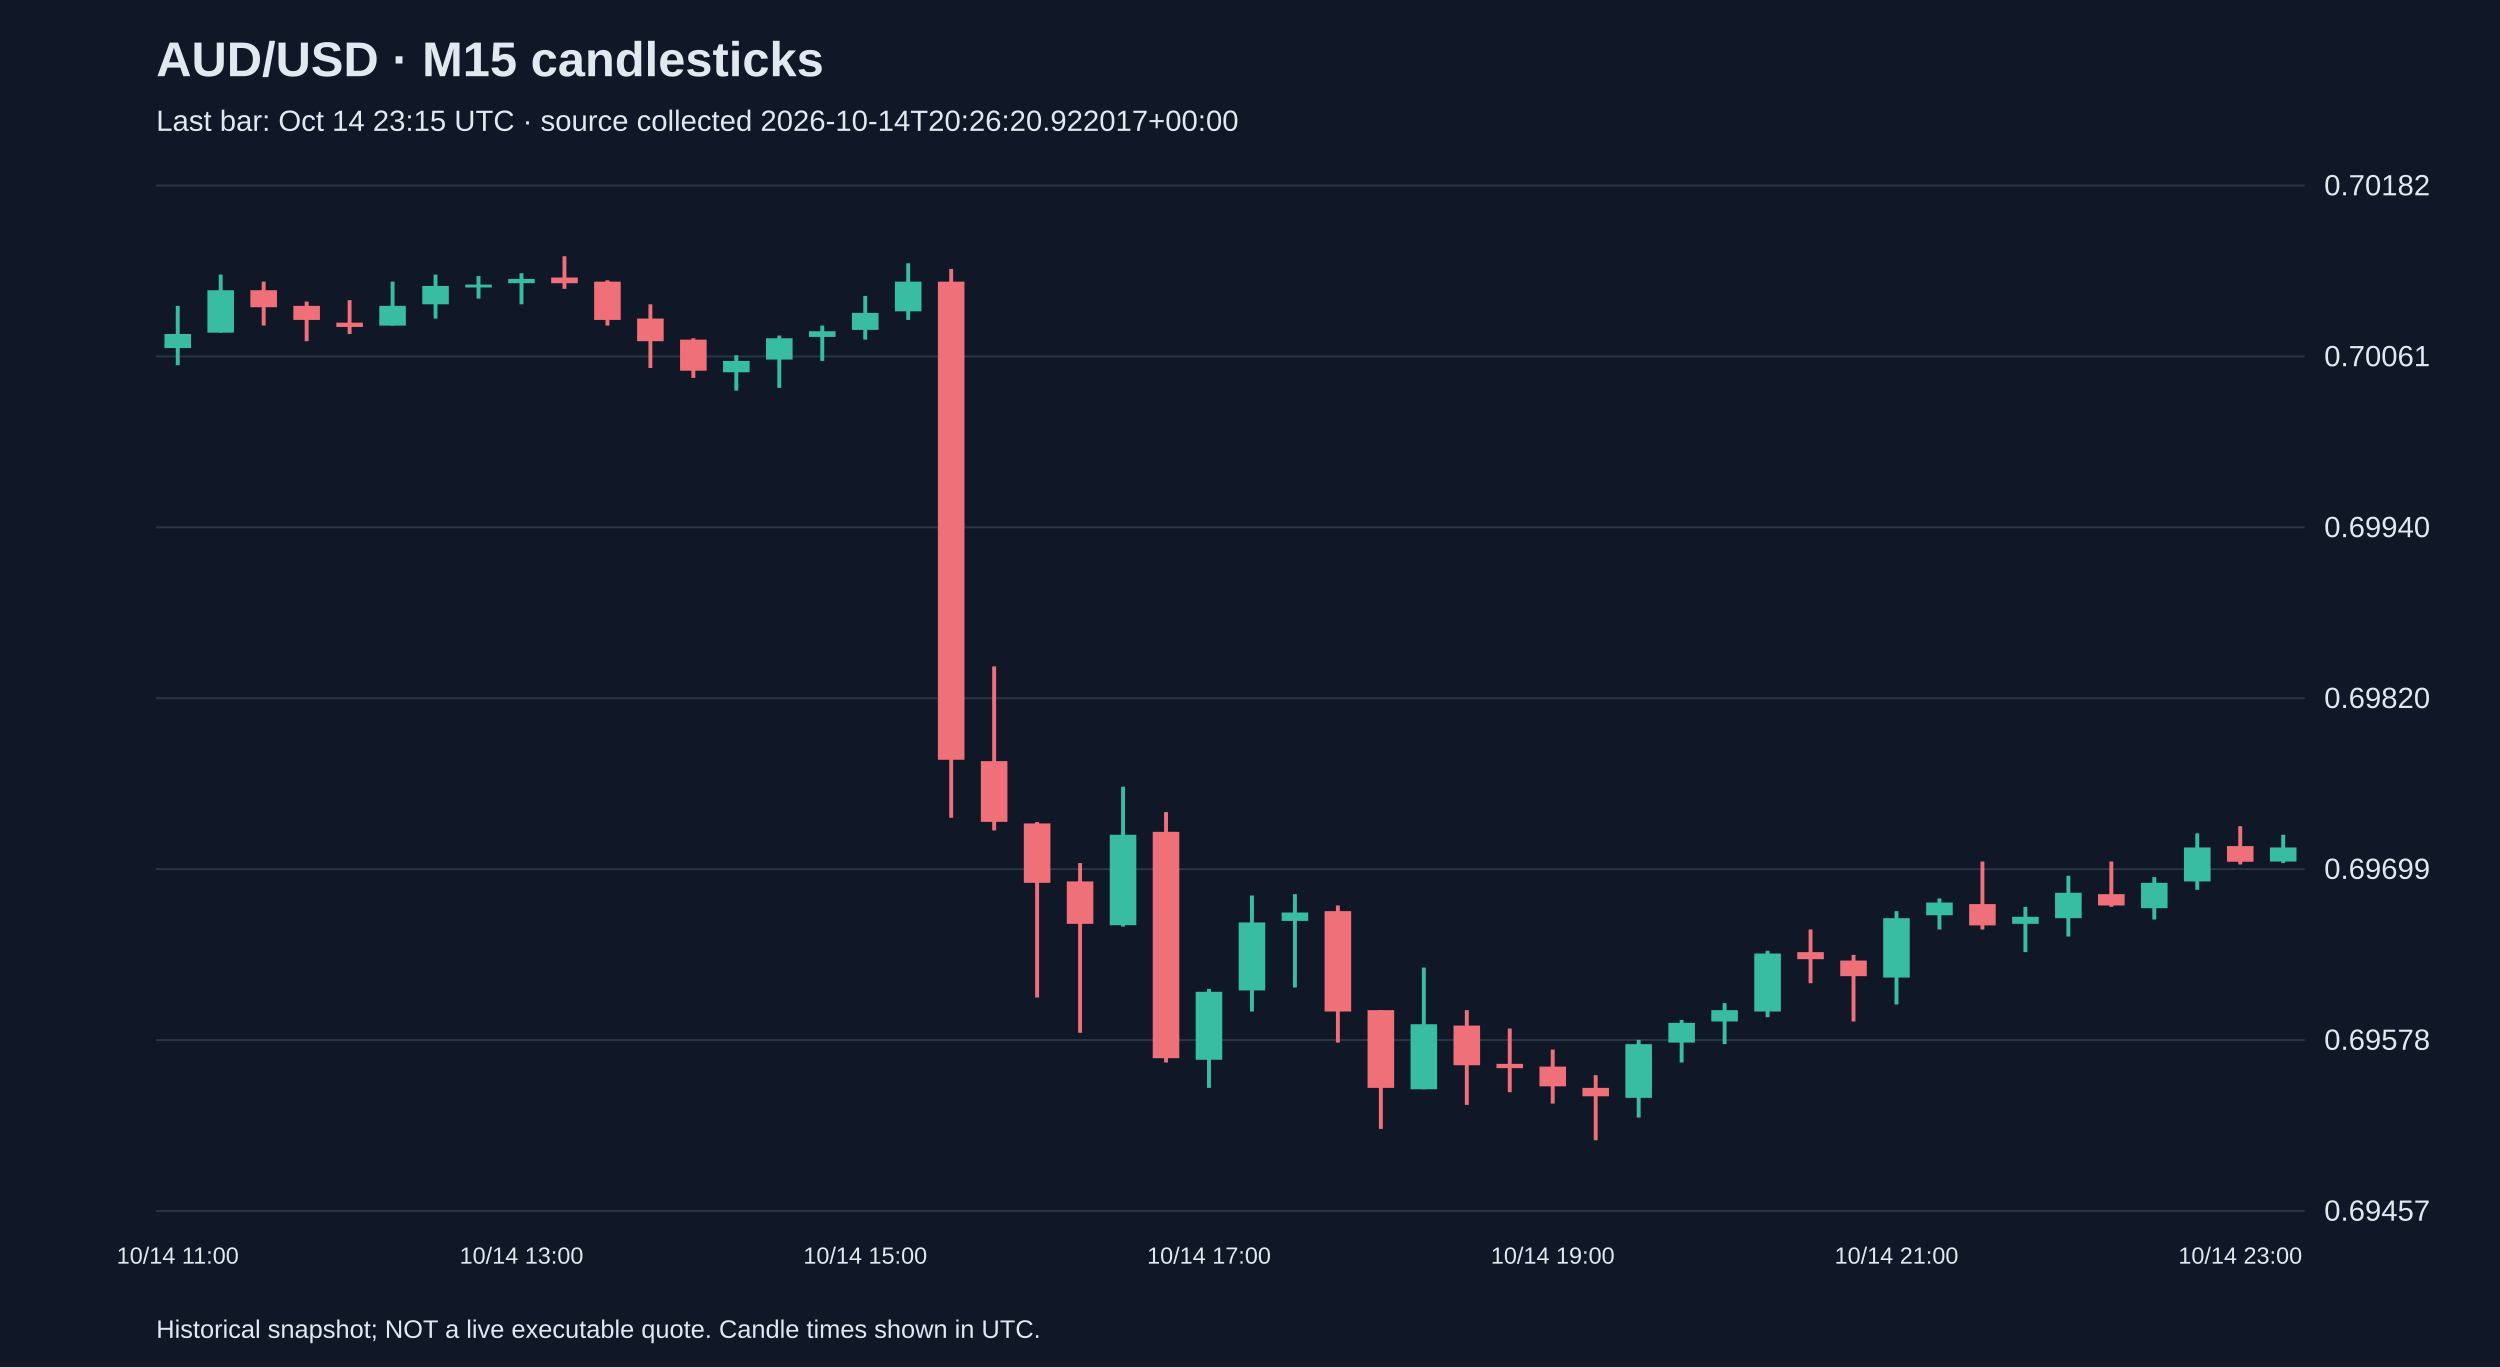
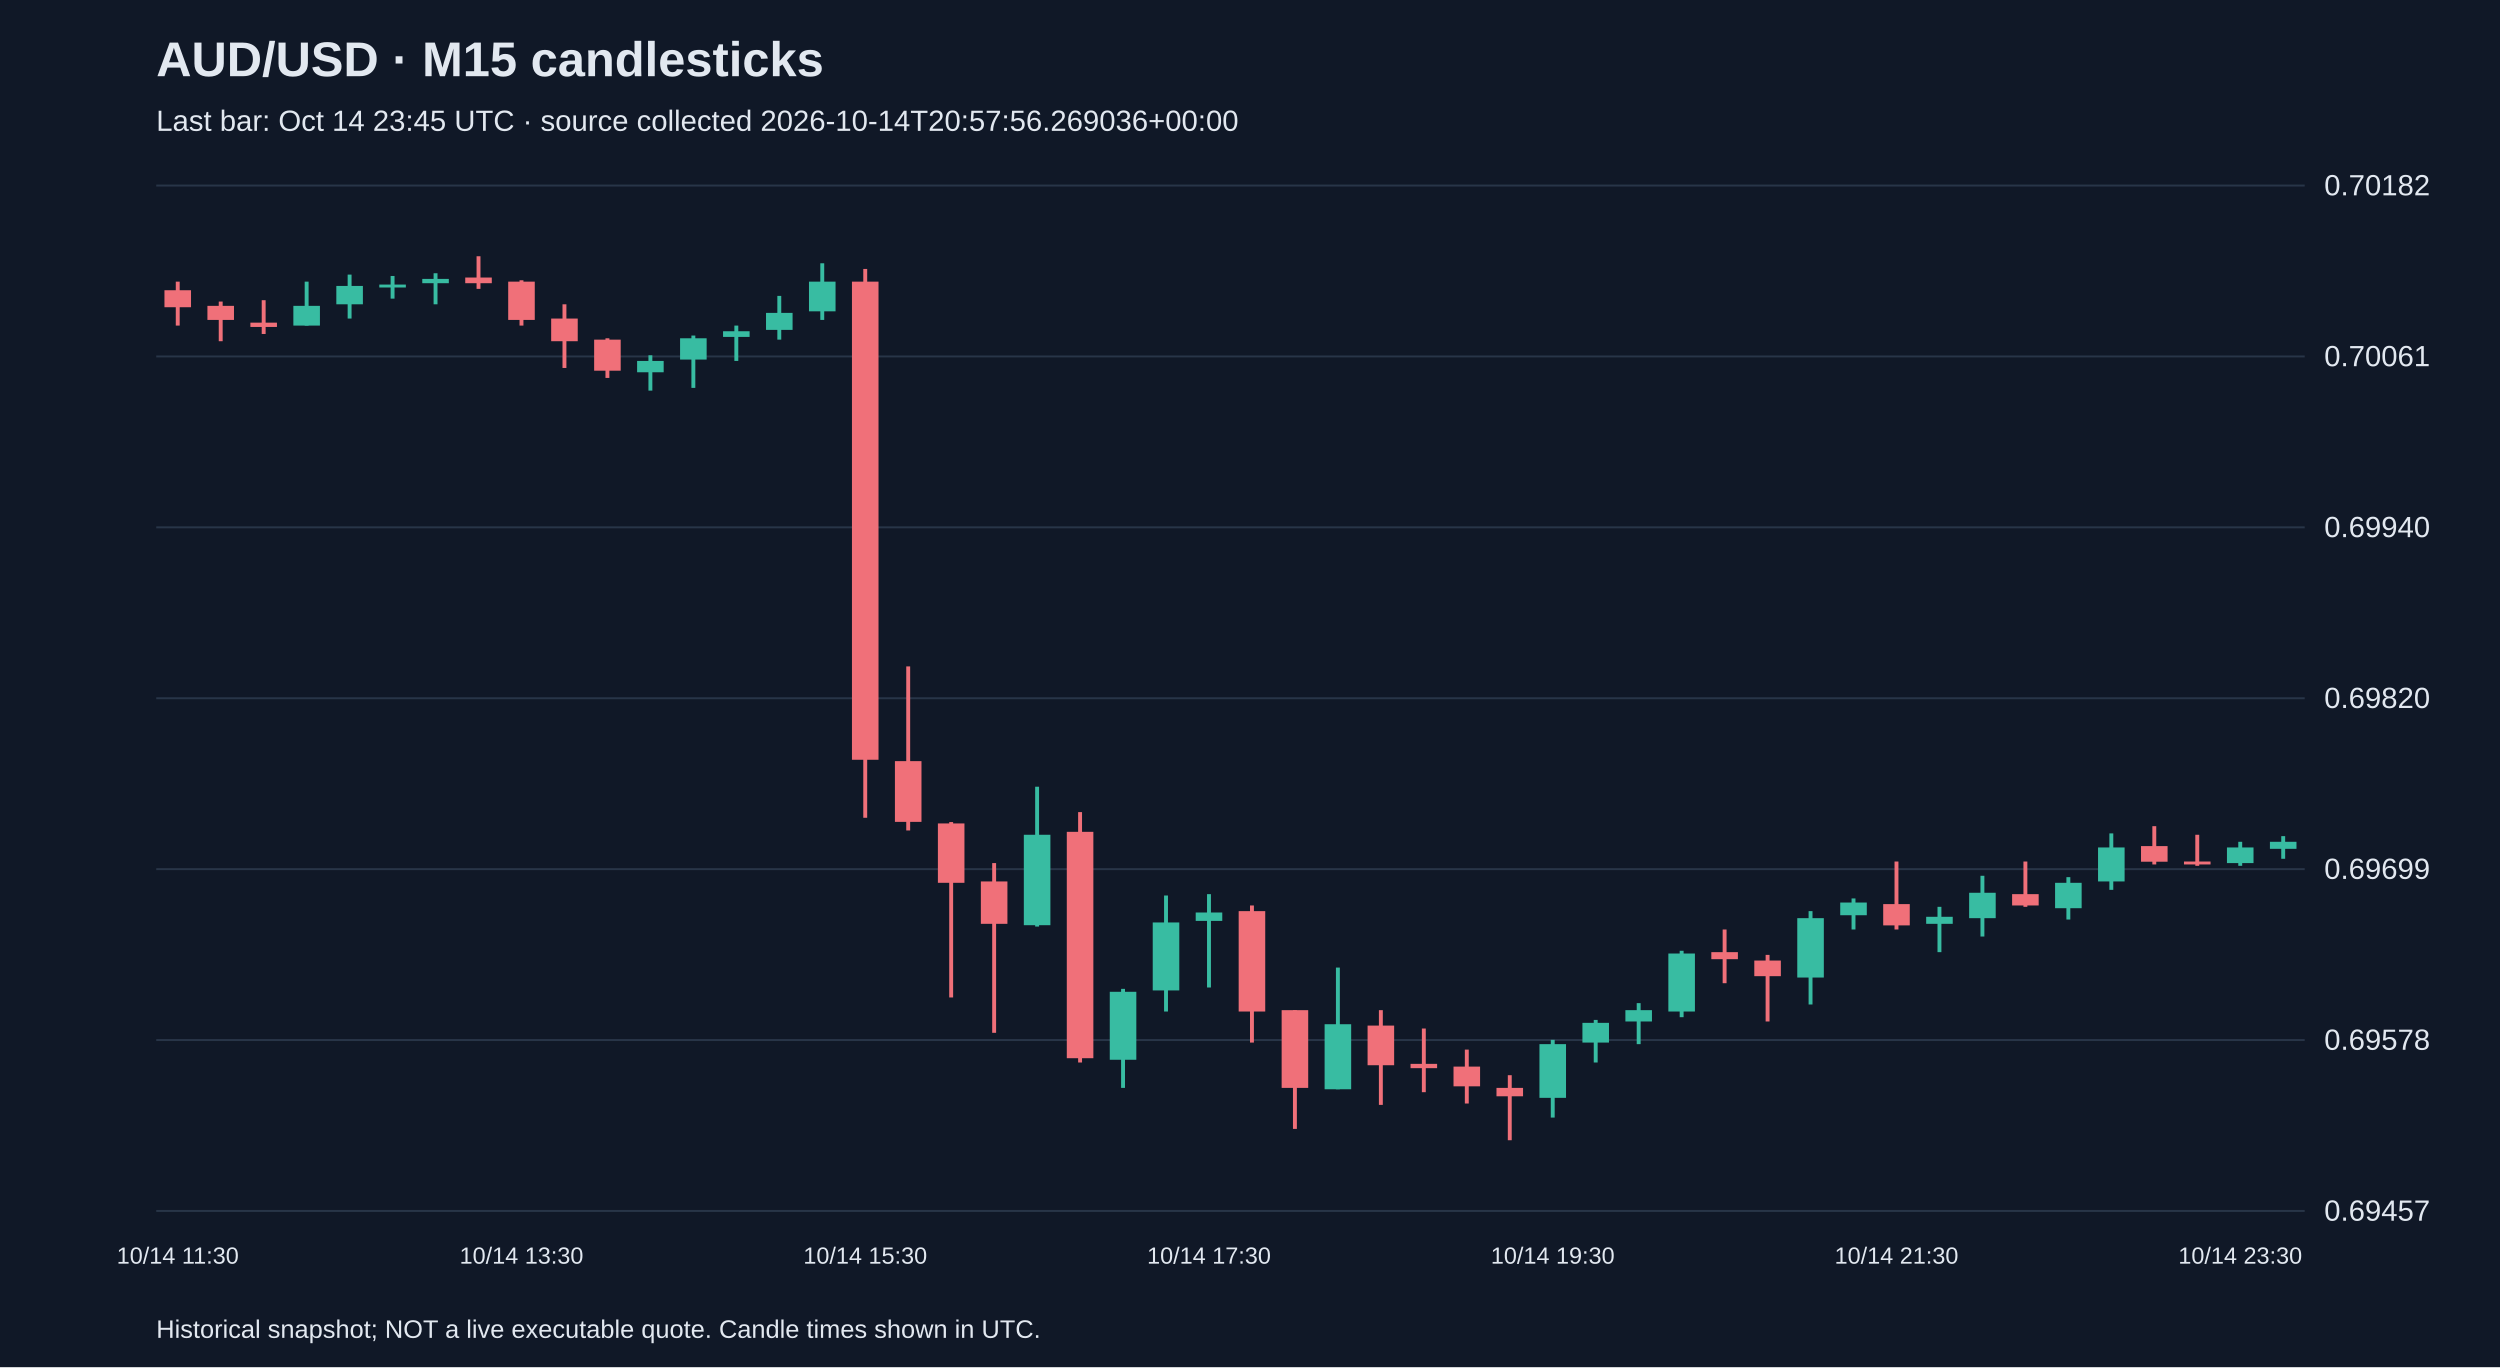
<svg xmlns="http://www.w3.org/2000/svg" viewBox="0 0 1280 700">
  <rect width="100%" height="100%" fill="#101827" />
  <style>text{font-family:Arial,sans-serif;fill:#e2e8f0}</style>
  <text x="80" y="39" font-size="25" font-weight="bold">AUD/USD · M15 candlesticks</text>
-   <text x="80" y="67" font-size="15" fill="#a6b1c5">Last bar: Oct 14 23:15 UTC · source collected 2026-10-14T20:26:20.922017+00:00</text>
+   <text x="80" y="67" font-size="15" fill="#a6b1c5">Last bar: Oct 14 23:45 UTC · source collected 2026-10-14T20:57:56.269036+00:00</text>
  <line x1="80" y1="620.0" x2="1180" y2="620.0" stroke="#283548" />
  <text x="1190" y="625.0" font-size="15">0.69457</text>
  <line x1="80" y1="532.5" x2="1180" y2="532.5" stroke="#283548" />
  <text x="1190" y="537.5" font-size="15">0.69578</text>
  <line x1="80" y1="445.0" x2="1180" y2="445.0" stroke="#283548" />
  <text x="1190" y="450.0" font-size="15">0.69699</text>
  <line x1="80" y1="357.5" x2="1180" y2="357.5" stroke="#283548" />
  <text x="1190" y="362.5" font-size="15">0.69820</text>
  <line x1="80" y1="270.0" x2="1180" y2="270.0" stroke="#283548" />
  <text x="1190" y="275.0" font-size="15">0.69940</text>
  <line x1="80" y1="182.5" x2="1180" y2="182.5" stroke="#283548" />
  <text x="1190" y="187.5" font-size="15">0.70061</text>
  <line x1="80" y1="95.0" x2="1180" y2="95.0" stroke="#283548" />
  <text x="1190" y="100.0" font-size="15">0.70182</text>
-   <line x1="91.0" y1="156.6" x2="91.0" y2="187.0" stroke="#38bca2" stroke-width="2" />
-   <rect x="84.2" y="171.0" width="13.6" height="7.2" fill="#38bca2" />
-   <text x="91.0" y="647" text-anchor="middle" font-size="12">10/14 11:00</text>
-   <line x1="113.0" y1="140.6" x2="113.0" y2="170.3" stroke="#38bca2" stroke-width="2" />
-   <rect x="106.2" y="148.6" width="13.6" height="21.7" fill="#38bca2" />
-   <line x1="135.0" y1="144.2" x2="135.0" y2="166.7" stroke="#f07079" stroke-width="2" />
-   <rect x="128.2" y="148.6" width="13.6" height="8.7" fill="#f07079" />
-   <line x1="157.0" y1="154.4" x2="157.0" y2="174.7" stroke="#f07079" stroke-width="2" />
-   <rect x="150.2" y="156.6" width="13.6" height="7.2" fill="#f07079" />
-   <line x1="179.0" y1="153.7" x2="179.0" y2="171.0" stroke="#f07079" stroke-width="2" />
-   <rect x="172.2" y="165.2" width="13.6" height="2.2" fill="#f07079" />
-   <line x1="201.0" y1="144.2" x2="201.0" y2="166.7" stroke="#38bca2" stroke-width="2" />
-   <rect x="194.2" y="156.6" width="13.6" height="10.1" fill="#38bca2" />
-   <line x1="223.0" y1="140.6" x2="223.0" y2="163.1" stroke="#38bca2" stroke-width="2" />
-   <rect x="216.2" y="146.4" width="13.6" height="9.4" fill="#38bca2" />
-   <line x1="245.0" y1="141.3" x2="245.0" y2="152.9" stroke="#38bca2" stroke-width="2" />
-   <rect x="238.2" y="145.7" width="13.6" height="1.5" fill="#38bca2" />
-   <line x1="267.0" y1="139.9" x2="267.0" y2="155.8" stroke="#38bca2" stroke-width="2" />
-   <rect x="260.2" y="142.8" width="13.6" height="2.2" fill="#38bca2" />
-   <text x="267.0" y="647" text-anchor="middle" font-size="12">10/14 13:00</text>
-   <line x1="289.0" y1="131.2" x2="289.0" y2="147.9" stroke="#f07079" stroke-width="2" />
-   <rect x="282.2" y="142.1" width="13.6" height="2.9" fill="#f07079" />
-   <line x1="311.0" y1="143.5" x2="311.0" y2="166.7" stroke="#f07079" stroke-width="2" />
-   <rect x="304.2" y="144.2" width="13.6" height="19.6" fill="#f07079" />
-   <line x1="333.0" y1="155.8" x2="333.0" y2="188.4" stroke="#f07079" stroke-width="2" />
-   <rect x="326.2" y="163.1" width="13.6" height="11.6" fill="#f07079" />
-   <line x1="355.0" y1="173.2" x2="355.0" y2="193.5" stroke="#f07079" stroke-width="2" />
-   <rect x="348.2" y="173.9" width="13.6" height="15.9" fill="#f07079" />
-   <line x1="377.0" y1="181.9" x2="377.0" y2="200.0" stroke="#38bca2" stroke-width="2" />
-   <rect x="370.2" y="184.8" width="13.6" height="5.8" fill="#38bca2" />
-   <line x1="399.0" y1="171.8" x2="399.0" y2="198.6" stroke="#38bca2" stroke-width="2" />
-   <rect x="392.2" y="173.2" width="13.6" height="10.9" fill="#38bca2" />
-   <line x1="421.0" y1="166.7" x2="421.0" y2="184.8" stroke="#38bca2" stroke-width="2" />
-   <rect x="414.2" y="169.6" width="13.6" height="2.9" fill="#38bca2" />
-   <line x1="443.0" y1="151.5" x2="443.0" y2="173.9" stroke="#38bca2" stroke-width="2" />
-   <rect x="436.2" y="160.2" width="13.6" height="8.7" fill="#38bca2" />
-   <text x="443.0" y="647" text-anchor="middle" font-size="12">10/14 15:00</text>
-   <line x1="465.0" y1="134.8" x2="465.0" y2="163.8" stroke="#38bca2" stroke-width="2" />
-   <rect x="458.2" y="144.2" width="13.6" height="15.2" fill="#38bca2" />
-   <line x1="487.0" y1="137.7" x2="487.0" y2="418.7" stroke="#f07079" stroke-width="2" />
-   <rect x="480.2" y="144.2" width="13.6" height="244.8" fill="#f07079" />
-   <line x1="509.0" y1="341.2" x2="509.0" y2="425.2" stroke="#f07079" stroke-width="2" />
-   <rect x="502.2" y="389.7" width="13.6" height="31.1" fill="#f07079" />
-   <line x1="531.0" y1="420.9" x2="531.0" y2="510.7" stroke="#f07079" stroke-width="2" />
-   <rect x="524.2" y="421.6" width="13.6" height="30.4" fill="#f07079" />
-   <line x1="553.0" y1="441.9" x2="553.0" y2="528.8" stroke="#f07079" stroke-width="2" />
-   <rect x="546.2" y="451.3" width="13.6" height="21.7" fill="#f07079" />
-   <line x1="575.0" y1="402.8" x2="575.0" y2="474.4" stroke="#38bca2" stroke-width="2" />
-   <rect x="568.2" y="427.4" width="13.6" height="46.3" fill="#38bca2" />
-   <line x1="597.0" y1="415.8" x2="597.0" y2="544.0" stroke="#f07079" stroke-width="2" />
-   <rect x="590.2" y="425.9" width="13.6" height="115.9" fill="#f07079" />
-   <line x1="619.0" y1="506.3" x2="619.0" y2="557.0" stroke="#38bca2" stroke-width="2" />
-   <rect x="612.2" y="507.8" width="13.6" height="34.8" fill="#38bca2" />
-   <text x="619.0" y="647" text-anchor="middle" font-size="12">10/14 17:00</text>
-   <line x1="641.0" y1="458.5" x2="641.0" y2="517.9" stroke="#38bca2" stroke-width="2" />
-   <rect x="634.2" y="472.3" width="13.6" height="34.8" fill="#38bca2" />
-   <line x1="663.0" y1="457.8" x2="663.0" y2="505.6" stroke="#38bca2" stroke-width="2" />
-   <rect x="656.2" y="467.2" width="13.6" height="4.3" fill="#38bca2" />
-   <line x1="685.0" y1="463.6" x2="685.0" y2="533.8" stroke="#f07079" stroke-width="2" />
-   <rect x="678.2" y="466.5" width="13.6" height="51.4" fill="#f07079" />
-   <line x1="707.0" y1="517.2" x2="707.0" y2="578.0" stroke="#f07079" stroke-width="2" />
-   <rect x="700.2" y="517.2" width="13.6" height="39.8" fill="#f07079" />
-   <line x1="729.0" y1="495.4" x2="729.0" y2="557.7" stroke="#38bca2" stroke-width="2" />
-   <rect x="722.2" y="524.4" width="13.6" height="33.3" fill="#38bca2" />
-   <line x1="751.0" y1="517.2" x2="751.0" y2="565.7" stroke="#f07079" stroke-width="2" />
-   <rect x="744.2" y="525.1" width="13.6" height="20.3" fill="#f07079" />
-   <line x1="773.0" y1="526.6" x2="773.0" y2="559.2" stroke="#f07079" stroke-width="2" />
-   <rect x="766.2" y="544.7" width="13.6" height="2.2" fill="#f07079" />
-   <line x1="795.0" y1="537.4" x2="795.0" y2="565.0" stroke="#f07079" stroke-width="2" />
-   <rect x="788.2" y="546.1" width="13.6" height="10.1" fill="#f07079" />
-   <text x="795.0" y="647" text-anchor="middle" font-size="12">10/14 19:00</text>
-   <line x1="817.0" y1="550.5" x2="817.0" y2="583.8" stroke="#f07079" stroke-width="2" />
-   <rect x="810.2" y="557.0" width="13.6" height="4.3" fill="#f07079" />
-   <line x1="839.0" y1="532.4" x2="839.0" y2="572.2" stroke="#38bca2" stroke-width="2" />
-   <rect x="832.2" y="534.6" width="13.6" height="27.5" fill="#38bca2" />
-   <line x1="861.0" y1="522.2" x2="861.0" y2="544.0" stroke="#38bca2" stroke-width="2" />
-   <rect x="854.2" y="523.7" width="13.6" height="10.1" fill="#38bca2" />
-   <line x1="883.0" y1="513.6" x2="883.0" y2="534.6" stroke="#38bca2" stroke-width="2" />
-   <rect x="876.2" y="517.2" width="13.6" height="5.8" fill="#38bca2" />
-   <line x1="905.0" y1="486.8" x2="905.0" y2="520.8" stroke="#38bca2" stroke-width="2" />
-   <rect x="898.2" y="488.2" width="13.6" height="29.7" fill="#38bca2" />
-   <line x1="927.0" y1="475.9" x2="927.0" y2="503.4" stroke="#f07079" stroke-width="2" />
-   <rect x="920.2" y="487.5" width="13.6" height="3.6" fill="#f07079" />
-   <line x1="949.0" y1="488.9" x2="949.0" y2="523.0" stroke="#f07079" stroke-width="2" />
-   <rect x="942.2" y="491.8" width="13.6" height="8.0" fill="#f07079" />
-   <line x1="971.0" y1="466.5" x2="971.0" y2="514.3" stroke="#38bca2" stroke-width="2" />
-   <rect x="964.2" y="470.1" width="13.6" height="30.4" fill="#38bca2" />
-   <text x="971.0" y="647" text-anchor="middle" font-size="12">10/14 21:00</text>
-   <line x1="993.0" y1="460.0" x2="993.0" y2="475.9" stroke="#38bca2" stroke-width="2" />
-   <rect x="986.2" y="462.1" width="13.6" height="6.5" fill="#38bca2" />
-   <line x1="1015.0" y1="441.1" x2="1015.0" y2="475.9" stroke="#f07079" stroke-width="2" />
-   <rect x="1008.2" y="462.9" width="13.6" height="10.9" fill="#f07079" />
-   <line x1="1037.0" y1="464.3" x2="1037.0" y2="487.5" stroke="#38bca2" stroke-width="2" />
-   <rect x="1030.2" y="469.4" width="13.6" height="3.6" fill="#38bca2" />
-   <line x1="1059.0" y1="448.4" x2="1059.0" y2="479.5" stroke="#38bca2" stroke-width="2" />
-   <rect x="1052.2" y="457.1" width="13.6" height="13.0" fill="#38bca2" />
-   <line x1="1081.0" y1="441.1" x2="1081.0" y2="464.3" stroke="#f07079" stroke-width="2" />
-   <rect x="1074.2" y="457.8" width="13.6" height="5.8" fill="#f07079" />
-   <line x1="1103.0" y1="449.1" x2="1103.0" y2="470.8" stroke="#38bca2" stroke-width="2" />
-   <rect x="1096.2" y="452.0" width="13.6" height="13.0" fill="#38bca2" />
-   <line x1="1125.0" y1="426.7" x2="1125.0" y2="455.6" stroke="#38bca2" stroke-width="2" />
-   <rect x="1118.2" y="433.9" width="13.6" height="17.4" fill="#38bca2" />
-   <line x1="1147.0" y1="423.0" x2="1147.0" y2="442.6" stroke="#f07079" stroke-width="2" />
-   <rect x="1140.2" y="433.2" width="13.6" height="8.0" fill="#f07079" />
-   <text x="1147.0" y="647" text-anchor="middle" font-size="12">10/14 23:00</text>
-   <line x1="1169.0" y1="427.4" x2="1169.0" y2="441.9" stroke="#38bca2" stroke-width="2" />
-   <rect x="1162.2" y="433.9" width="13.6" height="7.2" fill="#38bca2" />
+   <line x1="91.0" y1="144.2" x2="91.0" y2="166.7" stroke="#f07079" stroke-width="2" />
+   <rect x="84.2" y="148.6" width="13.6" height="8.7" fill="#f07079" />
+   <text x="91.0" y="647" text-anchor="middle" font-size="12">10/14 11:30</text>
+   <line x1="113.0" y1="154.4" x2="113.0" y2="174.7" stroke="#f07079" stroke-width="2" />
+   <rect x="106.2" y="156.6" width="13.6" height="7.2" fill="#f07079" />
+   <line x1="135.0" y1="153.7" x2="135.0" y2="171.0" stroke="#f07079" stroke-width="2" />
+   <rect x="128.2" y="165.2" width="13.6" height="2.2" fill="#f07079" />
+   <line x1="157.0" y1="144.2" x2="157.0" y2="166.7" stroke="#38bca2" stroke-width="2" />
+   <rect x="150.2" y="156.6" width="13.6" height="10.1" fill="#38bca2" />
+   <line x1="179.0" y1="140.6" x2="179.0" y2="163.1" stroke="#38bca2" stroke-width="2" />
+   <rect x="172.2" y="146.4" width="13.6" height="9.4" fill="#38bca2" />
+   <line x1="201.0" y1="141.3" x2="201.0" y2="152.9" stroke="#38bca2" stroke-width="2" />
+   <rect x="194.2" y="145.7" width="13.6" height="1.5" fill="#38bca2" />
+   <line x1="223.0" y1="139.9" x2="223.0" y2="155.8" stroke="#38bca2" stroke-width="2" />
+   <rect x="216.2" y="142.8" width="13.6" height="2.2" fill="#38bca2" />
+   <line x1="245.0" y1="131.2" x2="245.0" y2="147.9" stroke="#f07079" stroke-width="2" />
+   <rect x="238.2" y="142.1" width="13.6" height="2.9" fill="#f07079" />
+   <line x1="267.0" y1="143.5" x2="267.0" y2="166.7" stroke="#f07079" stroke-width="2" />
+   <rect x="260.2" y="144.2" width="13.6" height="19.6" fill="#f07079" />
+   <text x="267.0" y="647" text-anchor="middle" font-size="12">10/14 13:30</text>
+   <line x1="289.0" y1="155.8" x2="289.0" y2="188.4" stroke="#f07079" stroke-width="2" />
+   <rect x="282.2" y="163.1" width="13.6" height="11.6" fill="#f07079" />
+   <line x1="311.0" y1="173.2" x2="311.0" y2="193.5" stroke="#f07079" stroke-width="2" />
+   <rect x="304.2" y="173.9" width="13.6" height="15.9" fill="#f07079" />
+   <line x1="333.0" y1="181.9" x2="333.0" y2="200.0" stroke="#38bca2" stroke-width="2" />
+   <rect x="326.2" y="184.8" width="13.6" height="5.8" fill="#38bca2" />
+   <line x1="355.0" y1="171.8" x2="355.0" y2="198.6" stroke="#38bca2" stroke-width="2" />
+   <rect x="348.2" y="173.2" width="13.6" height="10.9" fill="#38bca2" />
+   <line x1="377.0" y1="166.7" x2="377.0" y2="184.8" stroke="#38bca2" stroke-width="2" />
+   <rect x="370.2" y="169.6" width="13.6" height="2.9" fill="#38bca2" />
+   <line x1="399.0" y1="151.5" x2="399.0" y2="173.9" stroke="#38bca2" stroke-width="2" />
+   <rect x="392.2" y="160.2" width="13.6" height="8.7" fill="#38bca2" />
+   <line x1="421.0" y1="134.8" x2="421.0" y2="163.8" stroke="#38bca2" stroke-width="2" />
+   <rect x="414.2" y="144.2" width="13.6" height="15.2" fill="#38bca2" />
+   <line x1="443.0" y1="137.7" x2="443.0" y2="418.7" stroke="#f07079" stroke-width="2" />
+   <rect x="436.2" y="144.2" width="13.6" height="244.8" fill="#f07079" />
+   <text x="443.0" y="647" text-anchor="middle" font-size="12">10/14 15:30</text>
+   <line x1="465.0" y1="341.2" x2="465.0" y2="425.2" stroke="#f07079" stroke-width="2" />
+   <rect x="458.2" y="389.7" width="13.6" height="31.1" fill="#f07079" />
+   <line x1="487.0" y1="420.9" x2="487.0" y2="510.7" stroke="#f07079" stroke-width="2" />
+   <rect x="480.2" y="421.6" width="13.6" height="30.4" fill="#f07079" />
+   <line x1="509.0" y1="441.9" x2="509.0" y2="528.8" stroke="#f07079" stroke-width="2" />
+   <rect x="502.2" y="451.3" width="13.6" height="21.7" fill="#f07079" />
+   <line x1="531.0" y1="402.8" x2="531.0" y2="474.4" stroke="#38bca2" stroke-width="2" />
+   <rect x="524.2" y="427.4" width="13.6" height="46.3" fill="#38bca2" />
+   <line x1="553.0" y1="415.8" x2="553.0" y2="544.0" stroke="#f07079" stroke-width="2" />
+   <rect x="546.2" y="425.9" width="13.6" height="115.9" fill="#f07079" />
+   <line x1="575.0" y1="506.3" x2="575.0" y2="557.0" stroke="#38bca2" stroke-width="2" />
+   <rect x="568.2" y="507.8" width="13.6" height="34.8" fill="#38bca2" />
+   <line x1="597.0" y1="458.5" x2="597.0" y2="517.9" stroke="#38bca2" stroke-width="2" />
+   <rect x="590.2" y="472.3" width="13.6" height="34.8" fill="#38bca2" />
+   <line x1="619.0" y1="457.8" x2="619.0" y2="505.6" stroke="#38bca2" stroke-width="2" />
+   <rect x="612.2" y="467.2" width="13.6" height="4.3" fill="#38bca2" />
+   <text x="619.0" y="647" text-anchor="middle" font-size="12">10/14 17:30</text>
+   <line x1="641.0" y1="463.6" x2="641.0" y2="533.8" stroke="#f07079" stroke-width="2" />
+   <rect x="634.2" y="466.5" width="13.6" height="51.4" fill="#f07079" />
+   <line x1="663.0" y1="517.2" x2="663.0" y2="578.0" stroke="#f07079" stroke-width="2" />
+   <rect x="656.2" y="517.2" width="13.6" height="39.8" fill="#f07079" />
+   <line x1="685.0" y1="495.4" x2="685.0" y2="557.7" stroke="#38bca2" stroke-width="2" />
+   <rect x="678.2" y="524.4" width="13.6" height="33.3" fill="#38bca2" />
+   <line x1="707.0" y1="517.2" x2="707.0" y2="565.7" stroke="#f07079" stroke-width="2" />
+   <rect x="700.2" y="525.1" width="13.6" height="20.3" fill="#f07079" />
+   <line x1="729.0" y1="526.6" x2="729.0" y2="559.2" stroke="#f07079" stroke-width="2" />
+   <rect x="722.2" y="544.7" width="13.6" height="2.2" fill="#f07079" />
+   <line x1="751.0" y1="537.4" x2="751.0" y2="565.0" stroke="#f07079" stroke-width="2" />
+   <rect x="744.2" y="546.1" width="13.6" height="10.1" fill="#f07079" />
+   <line x1="773.0" y1="550.5" x2="773.0" y2="583.8" stroke="#f07079" stroke-width="2" />
+   <rect x="766.2" y="557.0" width="13.6" height="4.3" fill="#f07079" />
+   <line x1="795.0" y1="532.4" x2="795.0" y2="572.2" stroke="#38bca2" stroke-width="2" />
+   <rect x="788.2" y="534.6" width="13.6" height="27.5" fill="#38bca2" />
+   <text x="795.0" y="647" text-anchor="middle" font-size="12">10/14 19:30</text>
+   <line x1="817.0" y1="522.2" x2="817.0" y2="544.0" stroke="#38bca2" stroke-width="2" />
+   <rect x="810.2" y="523.7" width="13.6" height="10.1" fill="#38bca2" />
+   <line x1="839.0" y1="513.6" x2="839.0" y2="534.6" stroke="#38bca2" stroke-width="2" />
+   <rect x="832.2" y="517.2" width="13.6" height="5.8" fill="#38bca2" />
+   <line x1="861.0" y1="486.8" x2="861.0" y2="520.8" stroke="#38bca2" stroke-width="2" />
+   <rect x="854.2" y="488.2" width="13.6" height="29.7" fill="#38bca2" />
+   <line x1="883.0" y1="475.9" x2="883.0" y2="503.4" stroke="#f07079" stroke-width="2" />
+   <rect x="876.2" y="487.5" width="13.6" height="3.6" fill="#f07079" />
+   <line x1="905.0" y1="488.9" x2="905.0" y2="523.0" stroke="#f07079" stroke-width="2" />
+   <rect x="898.2" y="491.8" width="13.6" height="8.0" fill="#f07079" />
+   <line x1="927.0" y1="466.5" x2="927.0" y2="514.3" stroke="#38bca2" stroke-width="2" />
+   <rect x="920.2" y="470.1" width="13.6" height="30.4" fill="#38bca2" />
+   <line x1="949.0" y1="460.0" x2="949.0" y2="475.9" stroke="#38bca2" stroke-width="2" />
+   <rect x="942.2" y="462.1" width="13.6" height="6.5" fill="#38bca2" />
+   <line x1="971.0" y1="441.1" x2="971.0" y2="475.9" stroke="#f07079" stroke-width="2" />
+   <rect x="964.2" y="462.9" width="13.6" height="10.9" fill="#f07079" />
+   <text x="971.0" y="647" text-anchor="middle" font-size="12">10/14 21:30</text>
+   <line x1="993.0" y1="464.3" x2="993.0" y2="487.5" stroke="#38bca2" stroke-width="2" />
+   <rect x="986.2" y="469.4" width="13.6" height="3.6" fill="#38bca2" />
+   <line x1="1015.0" y1="448.4" x2="1015.0" y2="479.5" stroke="#38bca2" stroke-width="2" />
+   <rect x="1008.2" y="457.1" width="13.6" height="13.0" fill="#38bca2" />
+   <line x1="1037.0" y1="441.1" x2="1037.0" y2="464.3" stroke="#f07079" stroke-width="2" />
+   <rect x="1030.2" y="457.8" width="13.6" height="5.8" fill="#f07079" />
+   <line x1="1059.0" y1="449.1" x2="1059.0" y2="470.8" stroke="#38bca2" stroke-width="2" />
+   <rect x="1052.2" y="452.0" width="13.6" height="13.0" fill="#38bca2" />
+   <line x1="1081.0" y1="426.7" x2="1081.0" y2="455.6" stroke="#38bca2" stroke-width="2" />
+   <rect x="1074.2" y="433.9" width="13.6" height="17.4" fill="#38bca2" />
+   <line x1="1103.0" y1="423.0" x2="1103.0" y2="442.6" stroke="#f07079" stroke-width="2" />
+   <rect x="1096.2" y="433.2" width="13.6" height="8.0" fill="#f07079" />
+   <line x1="1125.0" y1="427.4" x2="1125.0" y2="443.3" stroke="#f07079" stroke-width="2" />
+   <rect x="1118.2" y="441.1" width="13.6" height="1.5" fill="#f07079" />
+   <line x1="1147.0" y1="431.0" x2="1147.0" y2="443.3" stroke="#38bca2" stroke-width="2" />
+   <rect x="1140.2" y="433.9" width="13.6" height="8.0" fill="#38bca2" />
+   <text x="1147.0" y="647" text-anchor="middle" font-size="12">10/14 23:30</text>
+   <line x1="1169.0" y1="428.1" x2="1169.0" y2="439.7" stroke="#38bca2" stroke-width="2" />
+   <rect x="1162.2" y="431.0" width="13.6" height="3.6" fill="#38bca2" />
  <text x="80" y="685" font-size="13">Historical snapshot; NOT a live executable quote. Candle times shown in UTC.</text>
</svg>
